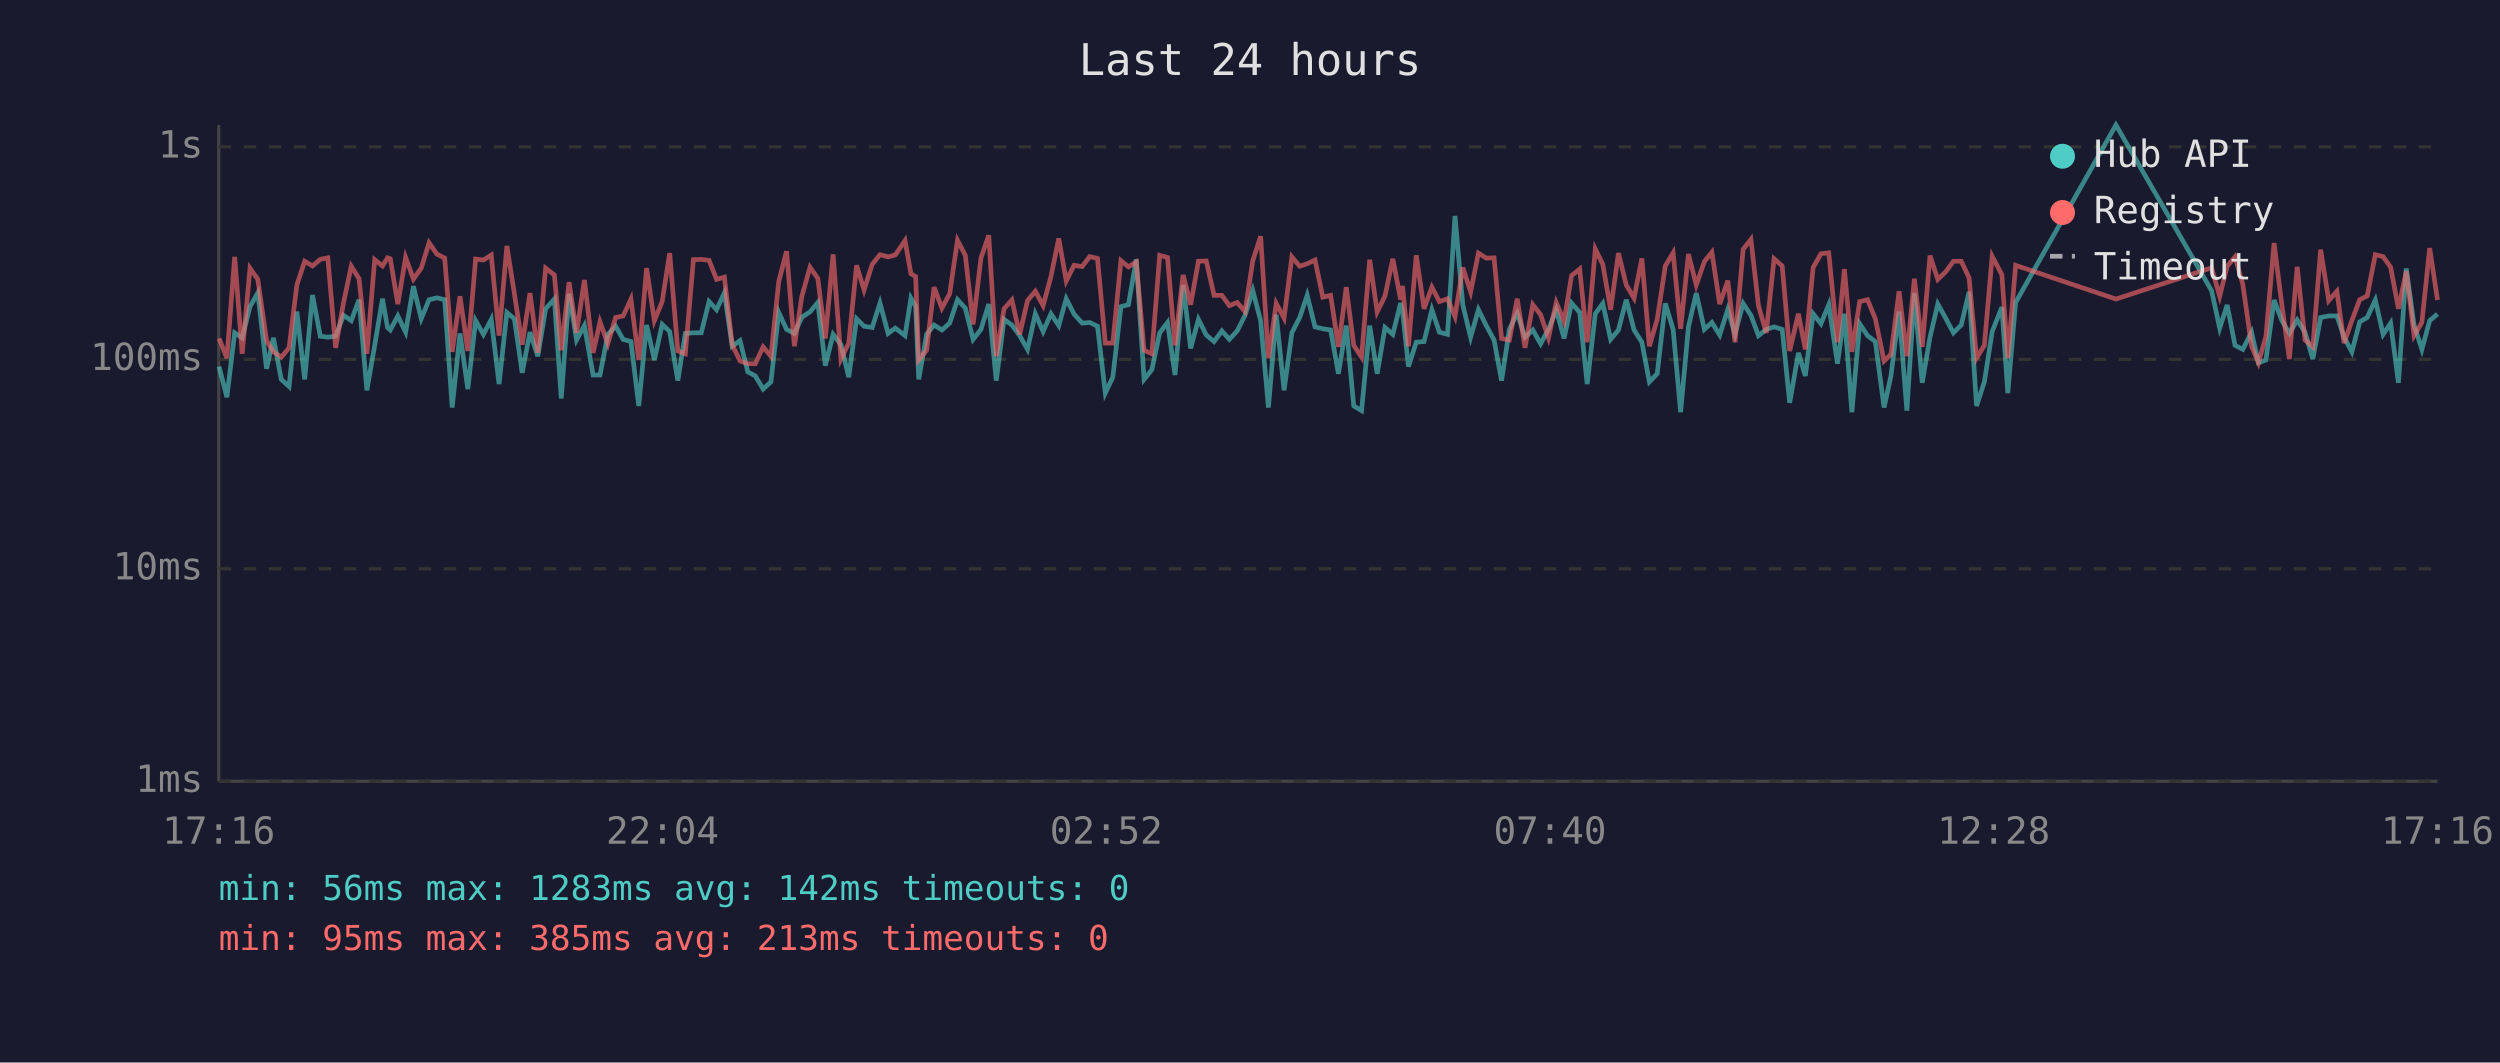
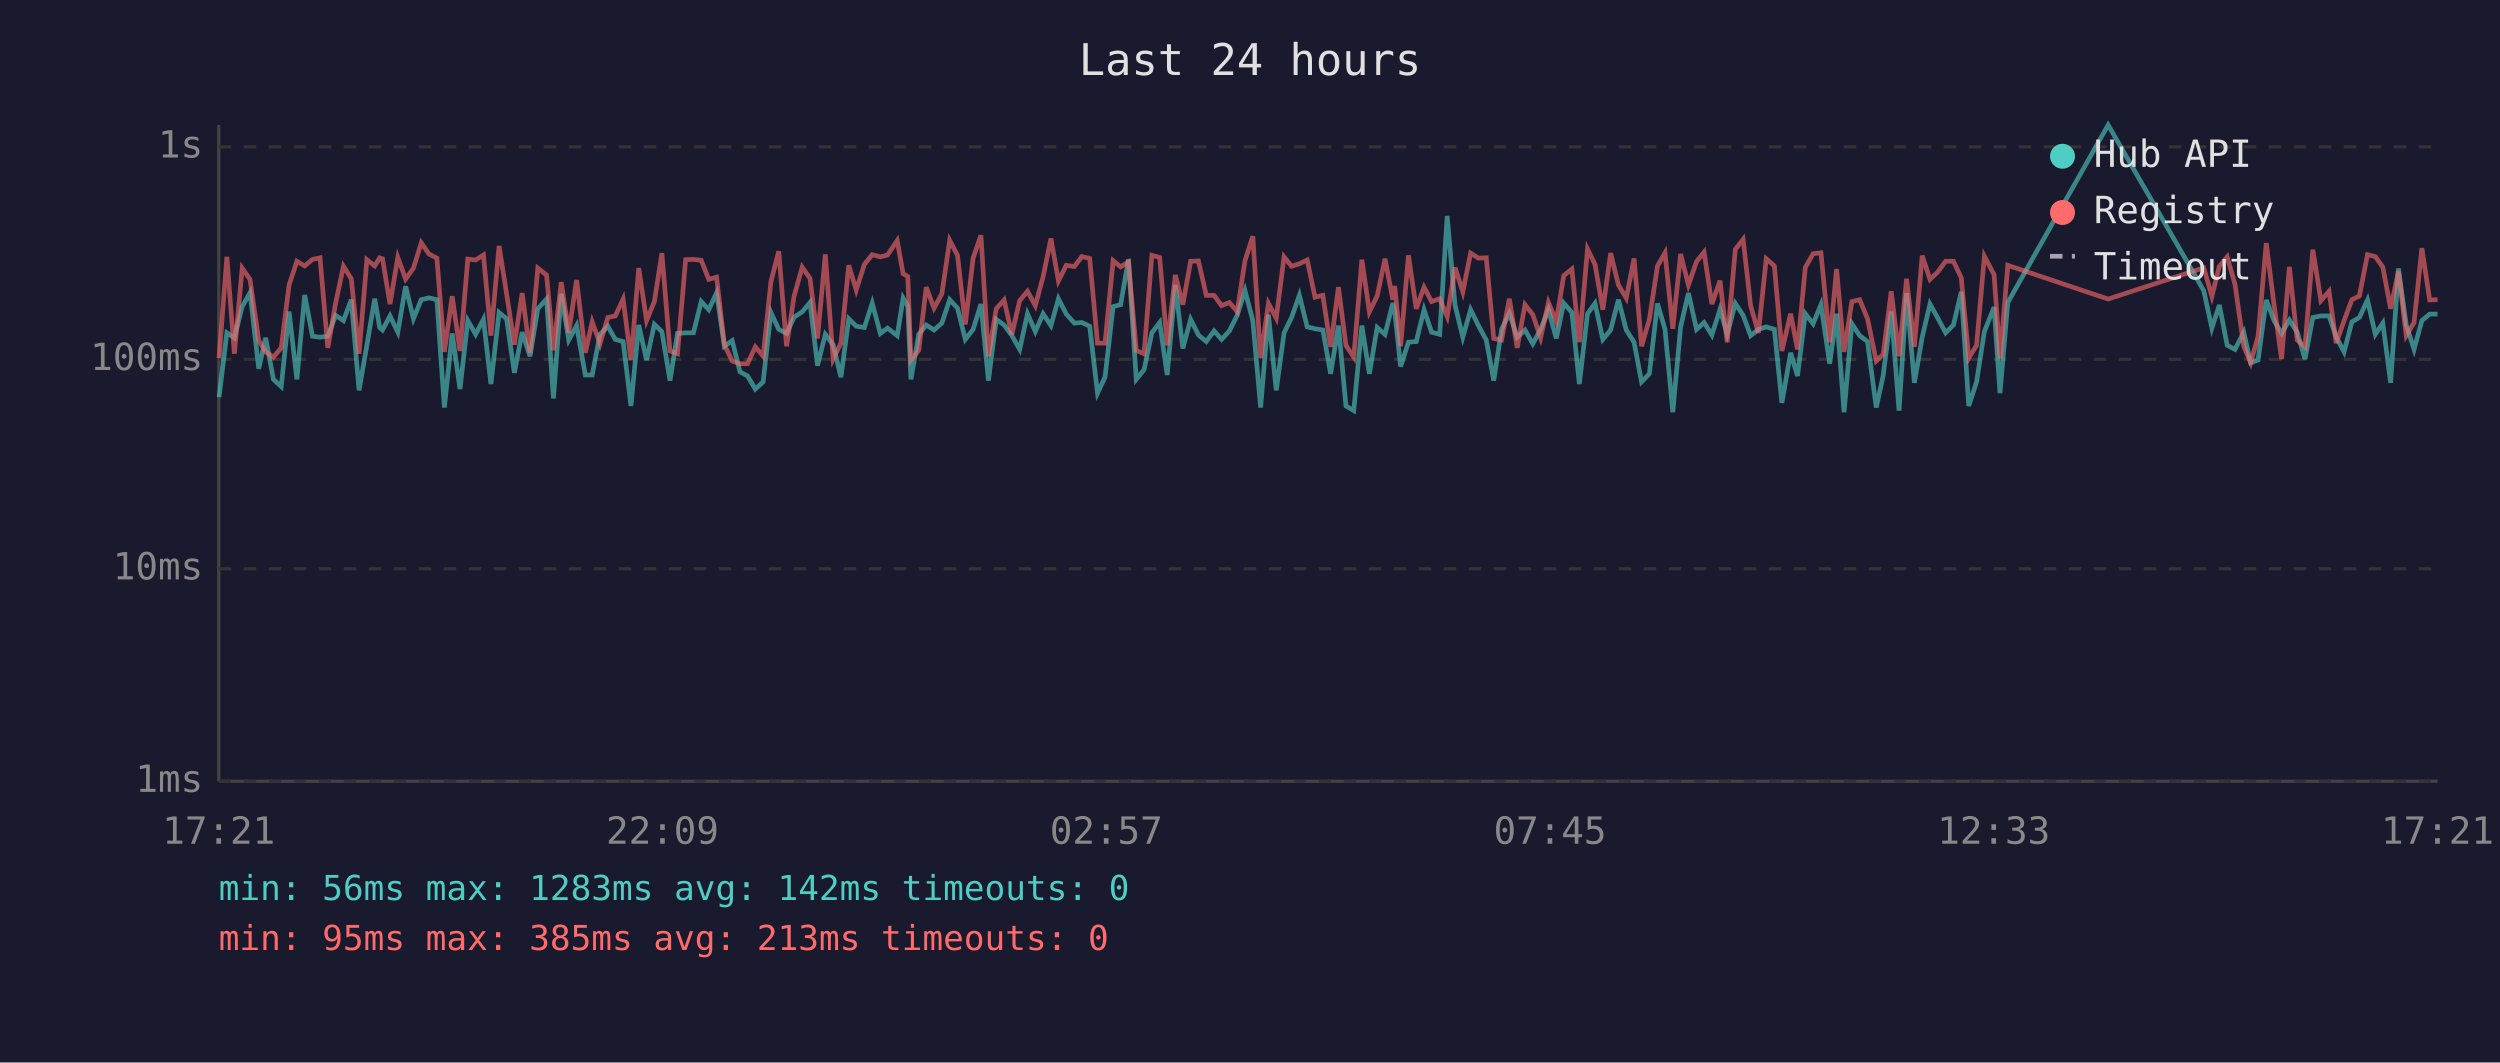
<svg xmlns="http://www.w3.org/2000/svg" viewBox="0 0 800 340" font-family="monospace" font-size="12">
  <rect width="800" height="340" fill="#1a1a2e" />
  <text x="400" y="24" fill="#e0e0e0" font-size="14" text-anchor="middle">Last 24 hours</text>
  <line x1="70" y1="40" x2="70" y2="250" stroke="#444" stroke-width="1" />
  <line x1="70" y1="250" x2="780" y2="250" stroke="#444" stroke-width="1" />
  <line x1="70" y1="250" x2="780" y2="250" stroke="#333" stroke-width="1" stroke-dasharray="4" />
  <text x="65" y="250" fill="#888" text-anchor="end" dominant-baseline="middle">1ms</text>
  <line x1="70" y1="182" x2="780" y2="182" stroke="#333" stroke-width="1" stroke-dasharray="4" />
  <text x="65" y="182" fill="#888" text-anchor="end" dominant-baseline="middle">10ms</text>
  <line x1="70" y1="115" x2="780" y2="115" stroke="#333" stroke-width="1" stroke-dasharray="4" />
  <text x="65" y="115" fill="#888" text-anchor="end" dominant-baseline="middle">100ms</text>
  <line x1="70" y1="47" x2="780" y2="47" stroke="#333" stroke-width="1" stroke-dasharray="4" />
  <text x="65" y="47" fill="#888" text-anchor="end" dominant-baseline="middle">1s</text>
-   <text x="70" y="270" fill="#888" text-anchor="middle">17:16</text>
-   <text x="212" y="270" fill="#888" text-anchor="middle">22:04</text>
-   <text x="354" y="270" fill="#888" text-anchor="middle">02:52</text>
-   <text x="496" y="270" fill="#888" text-anchor="middle">07:40</text>
-   <text x="638" y="270" fill="#888" text-anchor="middle">12:28</text>
-   <text x="780" y="270" fill="#888" text-anchor="middle">17:16</text>
-   <polyline points="70.1,117.3 72.6,127.1 75.1,106.5 77.5,108.1 80.0,98.1 82.5,93.7 85.3,118.0 87.5,108.1 90.0,121.4 92.5,123.7 95.0,99.7 97.5,121.4 100.0,94.4 102.5,107.6 104.9,107.9 107.4,107.6 109.9,100.9 112.4,102.6 114.9,95.9 117.4,124.9 119.9,110.5 122.4,95.6 124.0,104.8 124.9,105.6 127.3,101.1 129.8,106.3 132.3,91.6 134.8,102.0 137.3,95.9 139.8,95.3 142.3,95.9 144.7,130.4 147.2,106.7 149.7,124.5 152.2,102.6 154.7,107.0 157.2,102.2 159.7,122.9 162.2,100.0 164.6,102.0 167.1,119.3 169.6,106.3 172.1,114.0 174.6,98.8 177.4,95.7 179.6,127.5 182.1,94.0 184.5,108.8 187.0,104.2 189.8,120.0 192.0,120.0 194.5,107.0 197.0,104.4 199.4,108.6 201.9,109.3 204.4,129.9 206.9,104.0 209.4,115.2 211.9,103.8 214.3,106.1 216.9,121.8 219.3,106.7 221.9,106.5 224.4,106.5 226.9,96.5 229.3,99.1 231.8,93.7 234.3,110.8 236.8,109.0 239.3,119.0 241.7,120.3 244.2,124.5 246.7,122.2 249.2,100.0 251.7,105.4 254.2,106.7 256.6,101.5 259.2,99.8 261.7,96.8 264.1,117.0 266.6,107.0 269.1,110.3 271.6,120.7 274.1,102.0 276.5,104.4 279.1,104.8 281.6,97.0 284.2,106.7 286.5,105.0 289.6,107.4 291.5,95.4 293.0,98.0 294.0,121.4 296.5,107.0 298.9,104.0 301.4,105.6 303.9,103.4 306.4,95.9 308.9,98.6 311.4,108.6 313.9,105.4 316.4,97.3 318.8,121.8 321.3,102.2 323.8,104.0 326.3,107.4 328.8,111.8 331.3,100.4 333.8,106.1 336.3,100.4 338.8,104.2 341.2,95.6 343.7,100.5 346.3,103.4 348.7,103.2 351.2,104.4 353.7,125.8 356.1,120.7 358.7,98.1 361.1,97.5 363.6,83.0 366.1,121.4 368.6,118.3 371.1,106.5 373.6,103.2 376.0,120.0 378.6,91.2 381.0,111.5 383.5,102.2 386.0,107.2 388.5,109.3 391.0,105.9 393.4,108.6 395.9,105.9 398.4,100.9 400.9,93.0 403.4,102.6 405.9,130.4 408.4,100.7 410.9,124.9 413.4,106.5 415.9,101.6 418.3,94.5 420.8,104.6 423.3,105.2 425.8,105.6 428.3,119.6 430.8,104.2 433.2,129.9 435.7,131.4 438.3,104.2 440.7,119.6 443.2,104.8 445.7,107.0 448.2,97.0 448.8,99.5 450.7,117.3 453.2,109.5 455.7,109.3 458.2,99.1 460.6,106.3 463.2,107.0 465.6,69.1 468.1,97.6 470.6,107.9 473.1,99.1 475.6,104.2 478.1,108.8 480.5,121.8 483.0,105.4 485.5,100.2 488.0,107.9 490.5,105.6 493.0,110.0 495.5,105.4 498.0,99.1 500.5,108.3 502.9,97.0 505.5,100.0 507.9,122.9 510.5,100.4 512.9,97.1 515.4,108.6 517.9,105.6 520.4,95.9 522.9,105.6 525.4,109.5 527.8,122.2 530.3,119.6 532.9,97.1 535.4,105.4 537.8,131.9 540.3,104.6 542.8,93.8 545.4,105.4 547.8,103.2 550.3,107.2 552.9,99.0 555.2,107.0 557.8,97.1 560.3,100.9 562.7,107.4 565.2,105.4 567.7,104.6 570.3,105.4 572.7,128.9 575.5,112.9 577.7,120.3 580.2,100.4 582.7,103.6 585.2,97.5 588.0,116.4 590.2,100.4 592.6,131.9 595.1,103.6 597.6,107.4 600.1,109.3 602.9,130.4 605.1,120.3 607.7,99.7 610.2,131.4 612.6,93.8 615.1,122.5 617.6,107.9 620.1,97.3 622.6,101.8 625.1,106.5 627.6,104.0 630.1,93.4 632.5,129.9 635.0,122.2 637.5,106.1 640.6,98.3 642.5,125.8 645.0,96.8 677.1,40.0 707.7,93.0 710.3,105.0 712.7,97.6 715.2,110.5 717.7,111.8 720.5,106.3 722.7,116.1 725.1,115.2 727.7,96.0 730.2,102.6 732.6,106.7 735.1,102.4 737.6,106.3 740.1,114.9 742.6,101.6 745.2,101.1 747.8,101.1 750.1,107.9 752.6,112.6 755.1,103.0 757.5,101.6 760.1,96.0 762.6,107.0 765.0,103.4 767.5,122.5 770.0,85.9 772.5,104.0 775.0,111.8 777.5,102.6 780.0,100.5" fill="none" stroke="#4ecdc4" stroke-width="1.5" opacity="0.6" />
-   <polyline points="70.1,108.3 72.6,114.6 75.1,82.2 77.5,113.2 80.0,85.8 82.5,89.4 85.3,109.0 87.5,112.6 90.0,114.3 92.5,111.3 95.0,91.2 97.5,83.6 100.0,85.1 102.5,83.0 104.9,82.5 107.4,111.3 109.9,97.0 112.4,85.2 114.9,89.2 117.4,113.2 119.9,83.1 122.4,85.1 124.0,82.5 124.9,82.8 127.3,97.3 129.8,82.4 132.3,89.3 134.8,85.8 137.3,77.7 139.8,81.3 142.3,82.6 144.7,112.6 147.2,94.8 149.7,112.3 152.2,82.9 154.7,83.2 157.2,81.6 159.7,107.4 162.2,78.7 164.6,94.0 167.1,110.3 169.6,93.8 172.1,112.9 174.6,85.8 177.4,88.0 179.6,112.1 182.1,90.3 184.5,106.5 187.0,89.6 189.8,112.9 192.0,103.0 194.5,110.0 197.0,101.6 199.4,101.1 201.9,95.7 204.4,115.2 206.9,85.8 209.4,102.6 211.9,96.5 214.3,81.0 216.9,112.3 219.3,113.2 221.9,83.1 224.4,83.0 226.9,83.3 229.3,89.4 231.8,88.7 234.3,110.3 236.8,115.5 239.3,116.4 241.7,116.4 244.2,111.0 246.7,114.0 249.2,90.1 251.7,80.4 254.2,110.8 256.6,94.8 259.2,85.5 261.7,89.1 264.1,108.3 266.6,81.4 269.1,114.9 271.6,109.8 274.1,84.9 276.5,92.8 279.1,84.6 281.6,81.5 284.2,82.2 286.5,81.6 289.6,77.0 291.5,87.6 293.0,88.5 294.0,115.2 296.5,112.1 298.9,91.9 301.4,98.6 303.9,94.0 306.4,76.9 308.9,81.7 311.4,103.8 313.9,82.6 316.4,75.3 318.8,114.0 321.3,98.8 323.8,96.0 326.3,107.0 328.8,96.2 331.3,93.2 333.8,97.8 336.3,88.5 338.8,76.3 341.2,89.9 343.7,84.9 346.3,85.3 348.7,82.1 351.2,82.7 353.7,109.8 356.1,109.8 358.7,83.4 361.1,85.4 363.6,83.8 366.1,112.1 368.6,113.2 371.1,81.7 373.6,82.4 376.0,110.5 378.6,88.0 381.0,97.5 383.5,83.6 386.0,83.5 388.5,94.5 391.0,94.5 393.4,97.8 395.9,96.8 398.4,99.7 400.9,83.4 403.4,75.6 405.9,114.6 408.4,97.1 410.9,101.8 413.4,82.2 415.9,85.2 418.3,84.4 420.8,83.2 423.3,95.1 425.8,94.5 428.3,111.0 430.8,91.9 433.2,110.5 435.7,114.3 438.3,83.1 440.7,99.8 443.2,94.7 445.7,82.8 448.2,95.9 448.8,91.5 450.7,110.8 453.2,81.7 455.7,98.8 458.2,91.9 460.6,96.5 463.2,95.6 465.6,101.3 468.1,85.6 470.6,93.4 473.1,81.0 475.6,82.6 478.1,82.5 480.5,108.3 483.0,108.8 485.5,95.6 488.0,111.3 490.5,97.5 493.0,100.7 495.5,108.1 498.0,96.8 500.5,102.8 502.9,88.2 505.5,86.1 507.9,109.5 510.5,79.7 512.9,84.6 515.4,99.1 517.9,81.0 520.4,91.2 522.9,95.4 525.4,82.7 527.8,110.8 530.3,102.2 532.9,85.1 535.4,80.9 537.8,105.2 540.3,81.3 542.8,91.2 545.4,83.7 547.8,80.7 550.3,97.3 552.9,89.8 555.2,109.5 557.8,79.8 560.3,76.6 562.7,97.8 565.2,106.5 567.7,82.8 570.3,85.1 572.7,112.3 575.5,100.4 577.7,111.8 580.2,85.6 582.7,81.2 585.2,80.9 588.0,109.5 590.2,86.1 592.6,112.6 595.1,96.5 597.6,95.9 600.1,102.0 602.9,115.5 605.1,113.4 607.7,93.2 610.2,114.0 612.6,89.2 615.1,111.0 617.6,81.8 620.1,89.4 622.6,87.0 625.1,83.6 627.6,83.6 630.1,88.9 632.5,114.6 635.0,110.5 637.5,82.0 640.6,87.9 642.5,114.6 645.0,84.9 677.1,95.7 707.7,85.7 710.3,94.8 712.7,85.2 715.2,82.2 717.7,91.0 720.5,110.8 722.7,116.1 725.1,107.6 727.7,77.8 730.2,97.6 732.6,114.9 735.1,85.4 737.6,108.8 740.1,111.0 742.6,79.9 745.2,96.2 747.8,93.2 750.1,109.8 752.6,102.6 755.1,95.9 757.5,94.7 760.1,81.5 762.6,82.1 765.0,85.5 767.5,98.8 770.0,86.8 772.5,107.4 775.0,103.2 777.5,79.4 780.0,96.0" fill="none" stroke="#ff6b6b" stroke-width="1.5" opacity="0.6" />
+   <text x="70" y="270" fill="#888" text-anchor="middle">17:21</text>
+   <text x="212" y="270" fill="#888" text-anchor="middle">22:09</text>
+   <text x="354" y="270" fill="#888" text-anchor="middle">02:57</text>
+   <text x="496" y="270" fill="#888" text-anchor="middle">07:45</text>
+   <text x="638" y="270" fill="#888" text-anchor="middle">12:33</text>
+   <text x="780" y="270" fill="#888" text-anchor="middle">17:21</text>
+   <polyline points="70.1,127.1 72.6,106.5 75.0,108.1 77.5,98.1 80.0,93.7 82.8,118.0 85.0,108.1 87.5,121.4 90.0,123.7 92.5,99.7 95.0,121.4 97.5,94.4 100.0,107.6 102.4,107.9 104.9,107.6 107.4,100.9 109.9,102.6 112.4,95.9 114.9,124.9 117.4,110.5 119.9,95.6 121.5,104.8 122.4,105.6 124.8,101.1 127.3,106.3 129.8,91.6 132.3,102.0 134.8,95.9 137.3,95.3 139.8,95.9 142.2,130.4 144.7,106.7 147.2,124.5 149.7,102.6 152.2,107.0 154.7,102.2 157.1,122.9 159.7,100.0 162.1,102.0 164.6,119.3 167.1,106.3 169.6,114.0 172.1,98.8 174.9,95.7 177.1,127.5 179.6,94.0 182.0,108.8 184.5,104.2 187.3,120.0 189.5,120.0 192.0,107.0 194.5,104.4 196.9,108.6 199.4,109.3 201.9,129.9 204.4,104.0 206.9,115.2 209.4,103.8 211.8,106.1 214.4,121.8 216.8,106.7 219.4,106.5 221.9,106.5 224.4,96.5 226.8,99.1 229.3,93.7 231.8,110.8 234.3,109.0 236.8,119.0 239.2,120.3 241.7,124.5 244.2,122.2 246.7,100.0 249.2,105.4 251.7,106.7 254.1,101.5 256.7,99.8 259.2,96.8 261.6,117.0 264.1,107.0 266.6,110.3 269.1,120.7 271.6,102.0 274.0,104.4 276.6,104.8 279.1,97.0 281.7,106.7 284.0,105.0 287.1,107.4 289.0,95.4 290.5,98.0 291.5,121.4 294.0,107.0 296.4,104.0 298.9,105.6 301.4,103.4 303.9,95.9 306.4,98.6 308.9,108.6 311.4,105.4 313.9,97.3 316.3,121.8 318.8,102.2 321.3,104.0 323.8,107.4 326.3,111.8 328.8,100.4 331.3,106.1 333.8,100.4 336.3,104.2 338.7,95.6 341.2,100.5 343.8,103.4 346.2,103.2 348.7,104.4 351.2,125.8 353.6,120.7 356.2,98.1 358.6,97.5 361.1,83.0 363.6,121.4 366.1,118.3 368.6,106.5 371.1,103.2 373.5,120.0 376.1,91.2 378.5,111.5 381.0,102.2 383.5,107.2 386.0,109.3 388.5,105.9 390.9,108.6 393.4,105.9 395.9,100.9 398.4,93.0 400.9,102.6 403.4,130.4 405.9,100.7 408.4,124.9 410.9,106.5 413.3,101.6 415.8,94.5 418.3,104.6 420.8,105.2 423.3,105.6 425.8,119.6 428.3,104.2 430.7,129.9 433.2,131.4 435.8,104.2 438.2,119.6 440.7,104.8 443.2,107.0 445.7,97.0 446.3,99.5 448.2,117.3 450.7,109.5 453.2,109.3 455.7,99.1 458.1,106.3 460.7,107.0 463.1,69.1 465.6,97.6 468.1,107.9 470.6,99.1 473.1,104.2 475.6,108.8 478.0,121.8 480.5,105.4 483.0,100.2 485.5,107.9 488.0,105.6 490.5,110.0 493.0,105.4 495.5,99.1 498.0,108.3 500.4,97.0 503.0,100.0 505.4,122.9 508.0,100.4 510.4,97.1 512.9,108.6 515.4,105.6 517.9,95.9 520.4,105.6 522.9,109.5 525.3,122.2 527.8,119.6 530.4,97.1 532.8,105.4 535.3,131.9 537.8,104.6 540.3,93.8 542.9,105.4 545.3,103.2 547.8,107.2 550.4,99.0 552.7,107.0 555.3,97.1 557.8,100.9 560.2,107.4 562.7,105.4 565.2,104.6 567.8,105.4 570.2,128.9 573.0,112.9 575.2,120.3 577.7,100.4 580.2,103.6 582.7,97.5 585.5,116.4 587.7,100.4 590.1,131.9 592.6,103.6 595.1,107.4 597.6,109.3 600.4,130.4 602.6,120.3 605.2,99.7 607.7,131.4 610.1,93.8 612.6,122.5 615.1,107.9 617.6,97.3 620.1,101.8 622.6,106.5 625.1,104.0 627.6,93.4 630.0,129.9 632.5,122.2 635.0,106.1 638.1,98.3 640.0,125.8 642.5,96.8 674.6,40.0 705.2,93.0 707.8,105.0 710.2,97.6 712.7,110.5 715.2,111.8 718.0,106.3 720.2,116.1 722.6,115.2 725.2,96.0 727.7,102.6 730.1,106.7 732.6,102.4 735.1,106.3 737.6,114.9 740.1,101.6 742.7,101.1 745.3,101.1 747.6,107.9 750.1,112.6 752.6,103.0 755.0,101.6 757.6,96.0 760.1,107.0 762.5,103.4 765.0,122.5 767.5,85.9 770.0,104.0 772.5,111.8 775.0,102.6 777.5,100.5 780.0,100.5" fill="none" stroke="#4ecdc4" stroke-width="1.5" opacity="0.6" />
+   <polyline points="70.1,114.6 72.6,82.2 75.0,113.2 77.5,85.8 80.0,89.4 82.8,109.0 85.0,112.6 87.5,114.3 90.0,111.3 92.5,91.2 95.0,83.6 97.5,85.1 100.0,83.0 102.4,82.5 104.9,111.3 107.4,97.0 109.9,85.2 112.4,89.2 114.9,113.2 117.4,83.1 119.9,85.1 121.5,82.5 122.4,82.8 124.8,97.3 127.3,82.4 129.8,89.3 132.3,85.8 134.8,77.7 137.3,81.3 139.8,82.6 142.2,112.6 144.7,94.8 147.2,112.3 149.7,82.9 152.2,83.2 154.7,81.6 157.1,107.4 159.7,78.7 162.1,94.0 164.6,110.3 167.1,93.8 169.6,112.9 172.1,85.8 174.9,88.0 177.1,112.1 179.6,90.3 182.0,106.5 184.5,89.6 187.3,112.9 189.5,103.0 192.0,110.0 194.5,101.6 196.9,101.1 199.4,95.7 201.9,115.2 204.4,85.8 206.9,102.6 209.4,96.5 211.8,81.0 214.4,112.3 216.8,113.2 219.4,83.1 221.9,83.0 224.4,83.3 226.8,89.4 229.3,88.7 231.8,110.3 234.3,115.5 236.8,116.4 239.2,116.4 241.7,111.0 244.2,114.0 246.7,90.1 249.2,80.4 251.7,110.8 254.1,94.8 256.7,85.5 259.2,89.1 261.6,108.3 264.1,81.4 266.6,114.9 269.1,109.8 271.6,84.9 274.0,92.8 276.6,84.6 279.1,81.5 281.7,82.2 284.0,81.6 287.1,77.0 289.0,87.6 290.5,88.5 291.5,115.2 294.0,112.1 296.4,91.9 298.9,98.6 301.4,94.0 303.9,76.9 306.4,81.7 308.9,103.8 311.4,82.6 313.9,75.3 316.3,114.0 318.8,98.8 321.3,96.0 323.8,107.0 326.3,96.2 328.8,93.2 331.3,97.8 333.8,88.5 336.3,76.3 338.7,89.9 341.2,84.9 343.8,85.3 346.2,82.1 348.7,82.7 351.2,109.8 353.6,109.8 356.2,83.4 358.6,85.4 361.1,83.8 363.6,112.1 366.1,113.2 368.6,81.7 371.1,82.4 373.5,110.5 376.1,88.0 378.5,97.5 381.0,83.6 383.5,83.5 386.0,94.5 388.5,94.5 390.9,97.8 393.4,96.8 395.9,99.7 398.4,83.4 400.9,75.6 403.4,114.6 405.9,97.1 408.4,101.8 410.9,82.2 413.3,85.2 415.8,84.4 418.3,83.2 420.8,95.1 423.3,94.5 425.8,111.0 428.3,91.9 430.7,110.5 433.2,114.3 435.8,83.1 438.2,99.8 440.7,94.7 443.2,82.8 445.7,95.9 446.3,91.5 448.2,110.8 450.7,81.7 453.2,98.8 455.7,91.9 458.1,96.5 460.7,95.6 463.1,101.3 465.6,85.6 468.1,93.4 470.6,81.0 473.1,82.6 475.6,82.5 478.0,108.3 480.5,108.8 483.0,95.6 485.5,111.3 488.0,97.5 490.5,100.7 493.0,108.1 495.5,96.8 498.0,102.8 500.4,88.2 503.0,86.1 505.4,109.5 508.0,79.7 510.4,84.6 512.9,99.1 515.4,81.0 517.9,91.2 520.4,95.4 522.9,82.7 525.3,110.8 527.8,102.2 530.4,85.1 532.8,80.9 535.3,105.2 537.8,81.3 540.3,91.2 542.9,83.7 545.3,80.7 547.8,97.3 550.4,89.8 552.7,109.5 555.3,79.8 557.8,76.6 560.2,97.8 562.7,106.5 565.2,82.8 567.8,85.1 570.2,112.3 573.0,100.4 575.2,111.8 577.7,85.6 580.2,81.2 582.7,80.9 585.5,109.5 587.7,86.1 590.1,112.6 592.6,96.5 595.1,95.9 597.6,102.0 600.4,115.5 602.6,113.4 605.2,93.2 607.7,114.0 610.1,89.2 612.6,111.0 615.1,81.8 617.6,89.4 620.1,87.0 622.6,83.6 625.1,83.6 627.6,88.9 630.0,114.6 632.5,110.5 635.0,82.0 638.1,87.9 640.0,114.6 642.5,84.9 674.6,95.7 705.2,85.7 707.8,94.8 710.2,85.2 712.7,82.2 715.2,91.0 718.0,110.8 720.2,116.1 722.6,107.6 725.2,77.8 727.7,97.6 730.1,114.9 732.6,85.4 735.1,108.8 737.6,111.0 740.1,79.9 742.7,96.2 745.3,93.2 747.6,109.8 750.1,102.6 752.6,95.9 755.0,94.7 757.6,81.5 760.1,82.1 762.5,85.5 765.0,98.8 767.5,86.8 770.0,107.4 772.5,103.2 775.0,79.4 777.5,96.0 780.0,95.9" fill="none" stroke="#ff6b6b" stroke-width="1.5" opacity="0.6" />
  <circle cx="660" cy="50" r="4" fill="#4ecdc4" />
  <text x="670" y="50" fill="#e0e0e0" dominant-baseline="middle">Hub API</text>
  <circle cx="660" cy="68" r="4" fill="#ff6b6b" />
  <text x="670" y="68" fill="#e0e0e0" dominant-baseline="middle">Registry</text>
  <line x1="656" y1="82" x2="664" y2="82" stroke="#e0e0e0" stroke-width="1.5" stroke-dasharray="4,3" opacity="0.7" />
  <text x="670" y="86" fill="#e0e0e0" dominant-baseline="middle">Timeout</text>
  <text x="70" y="288" fill="#4ecdc4" font-size="11">min: 56ms  max: 1283ms  avg: 142ms  timeouts: 0</text>
  <text x="70" y="304" fill="#ff6b6b" font-size="11">min: 95ms  max: 385ms  avg: 213ms  timeouts: 0</text>
</svg>
